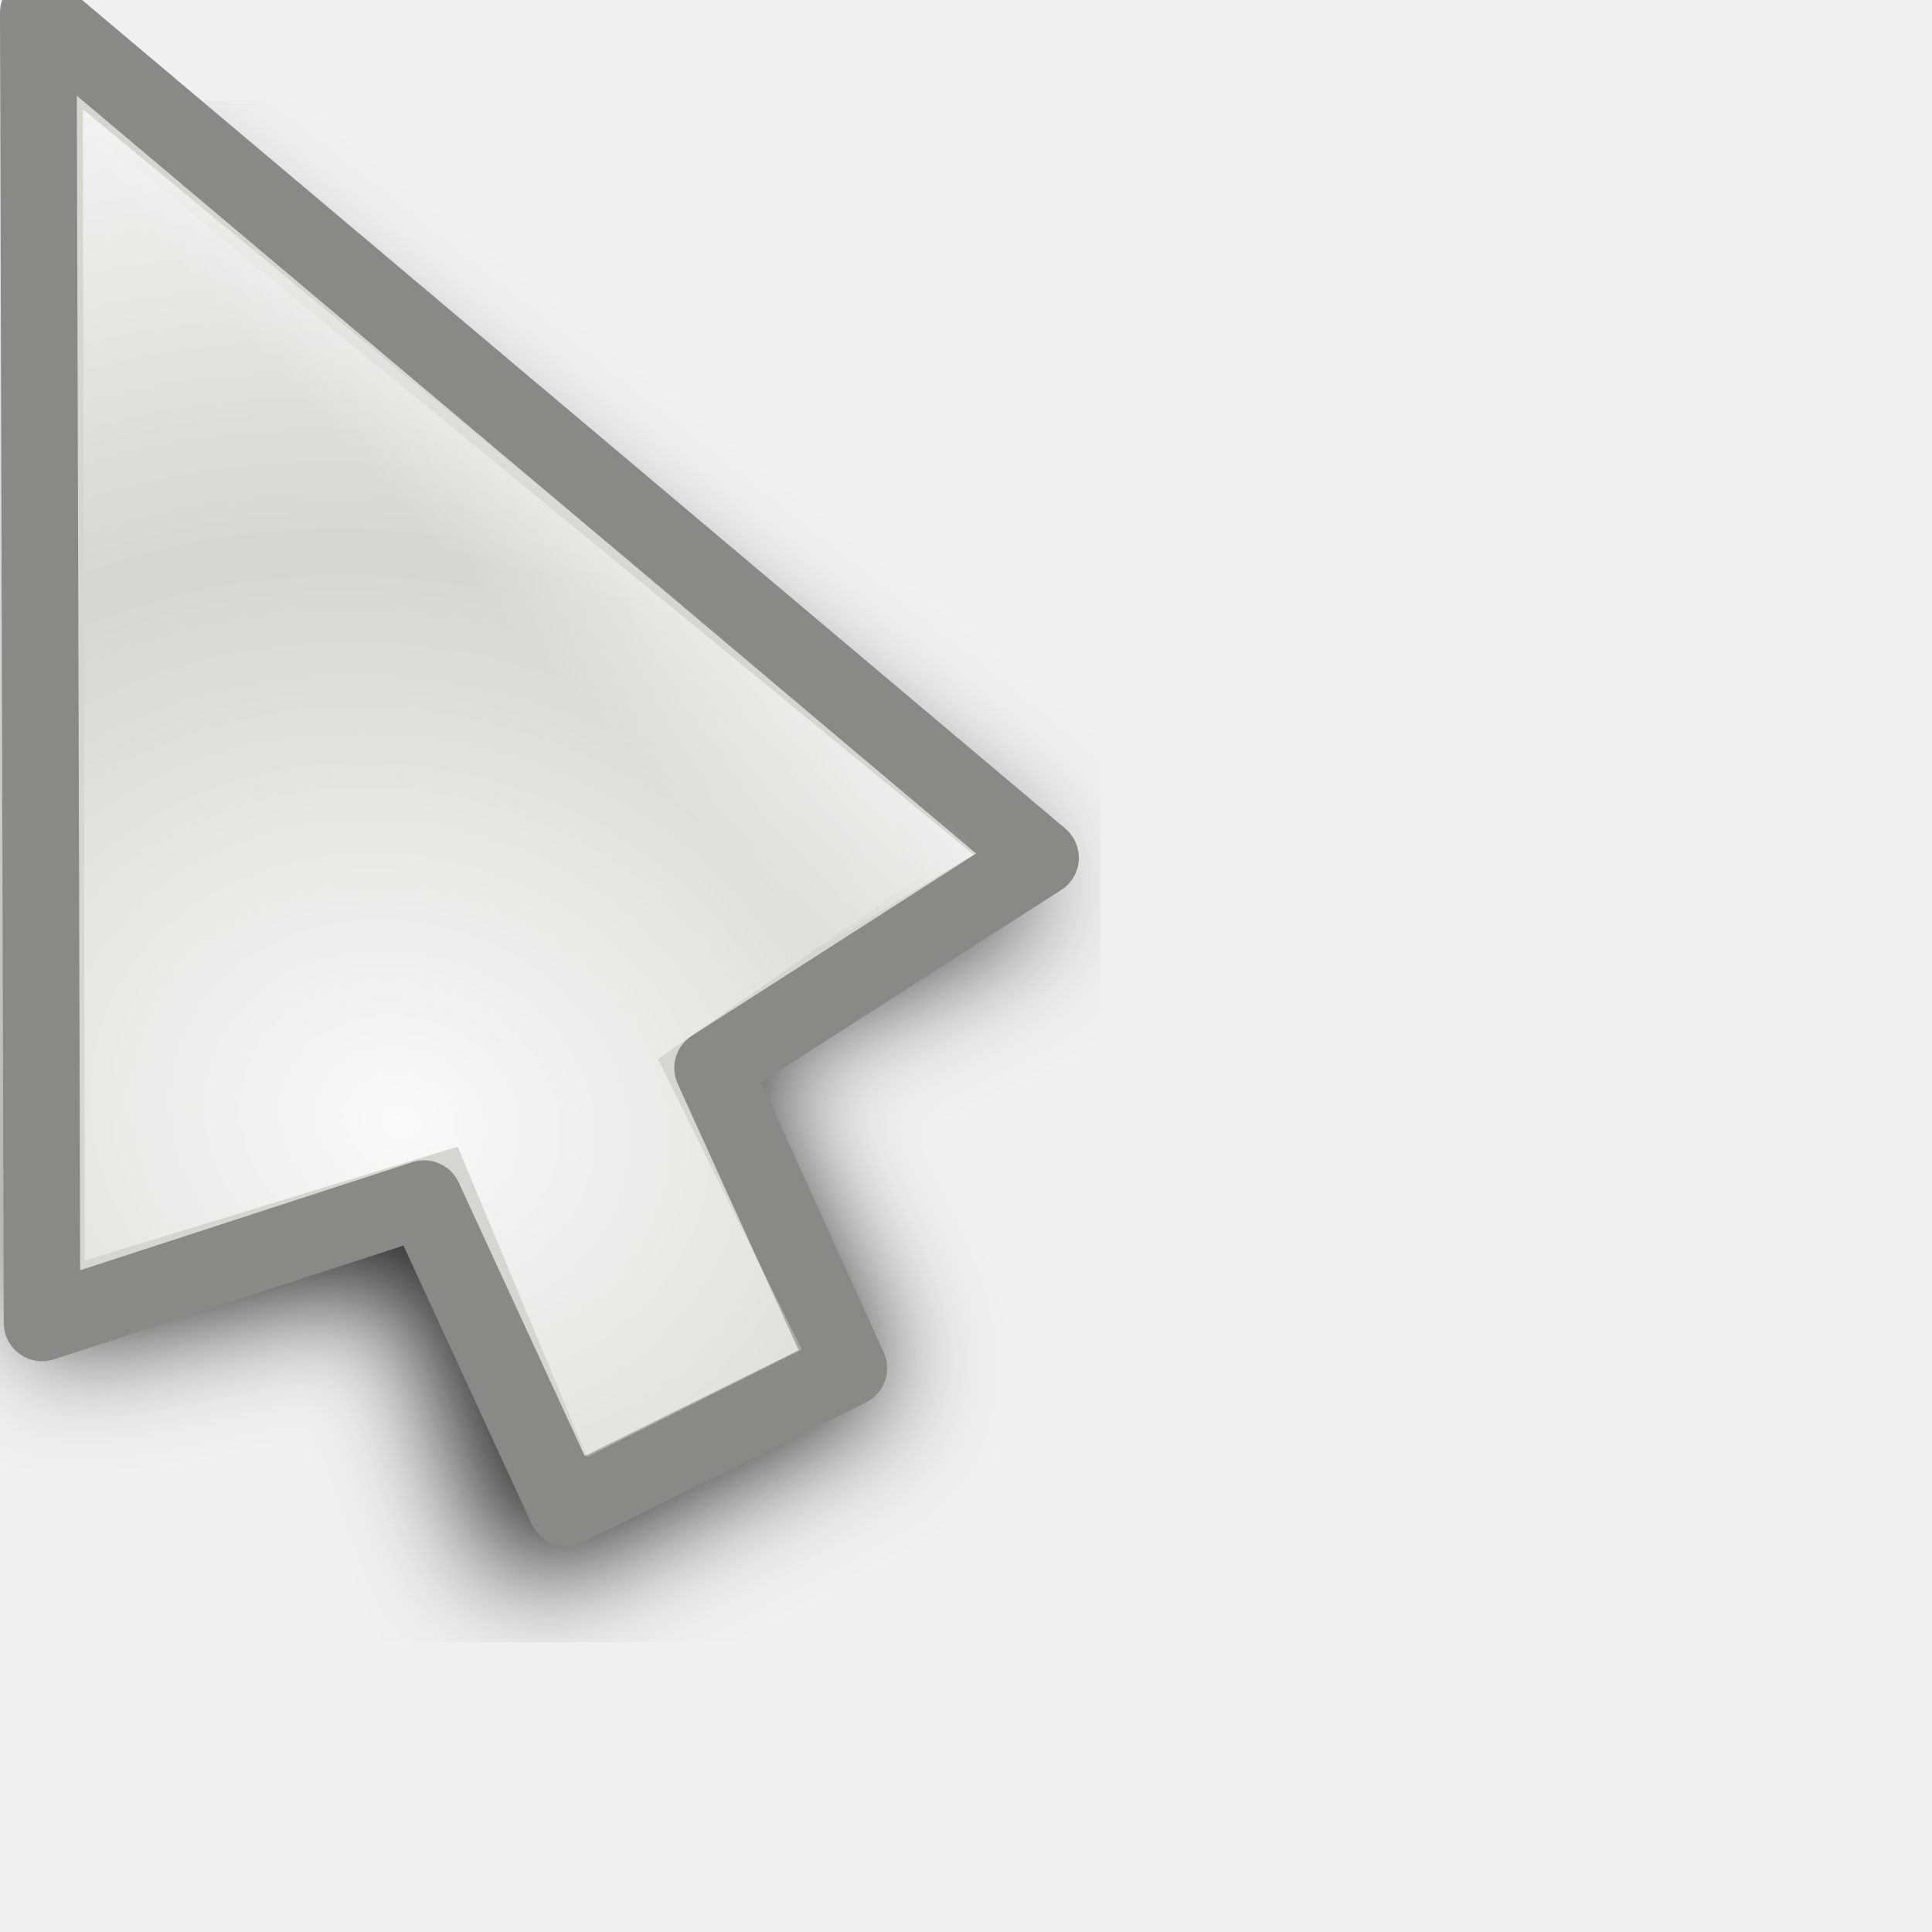
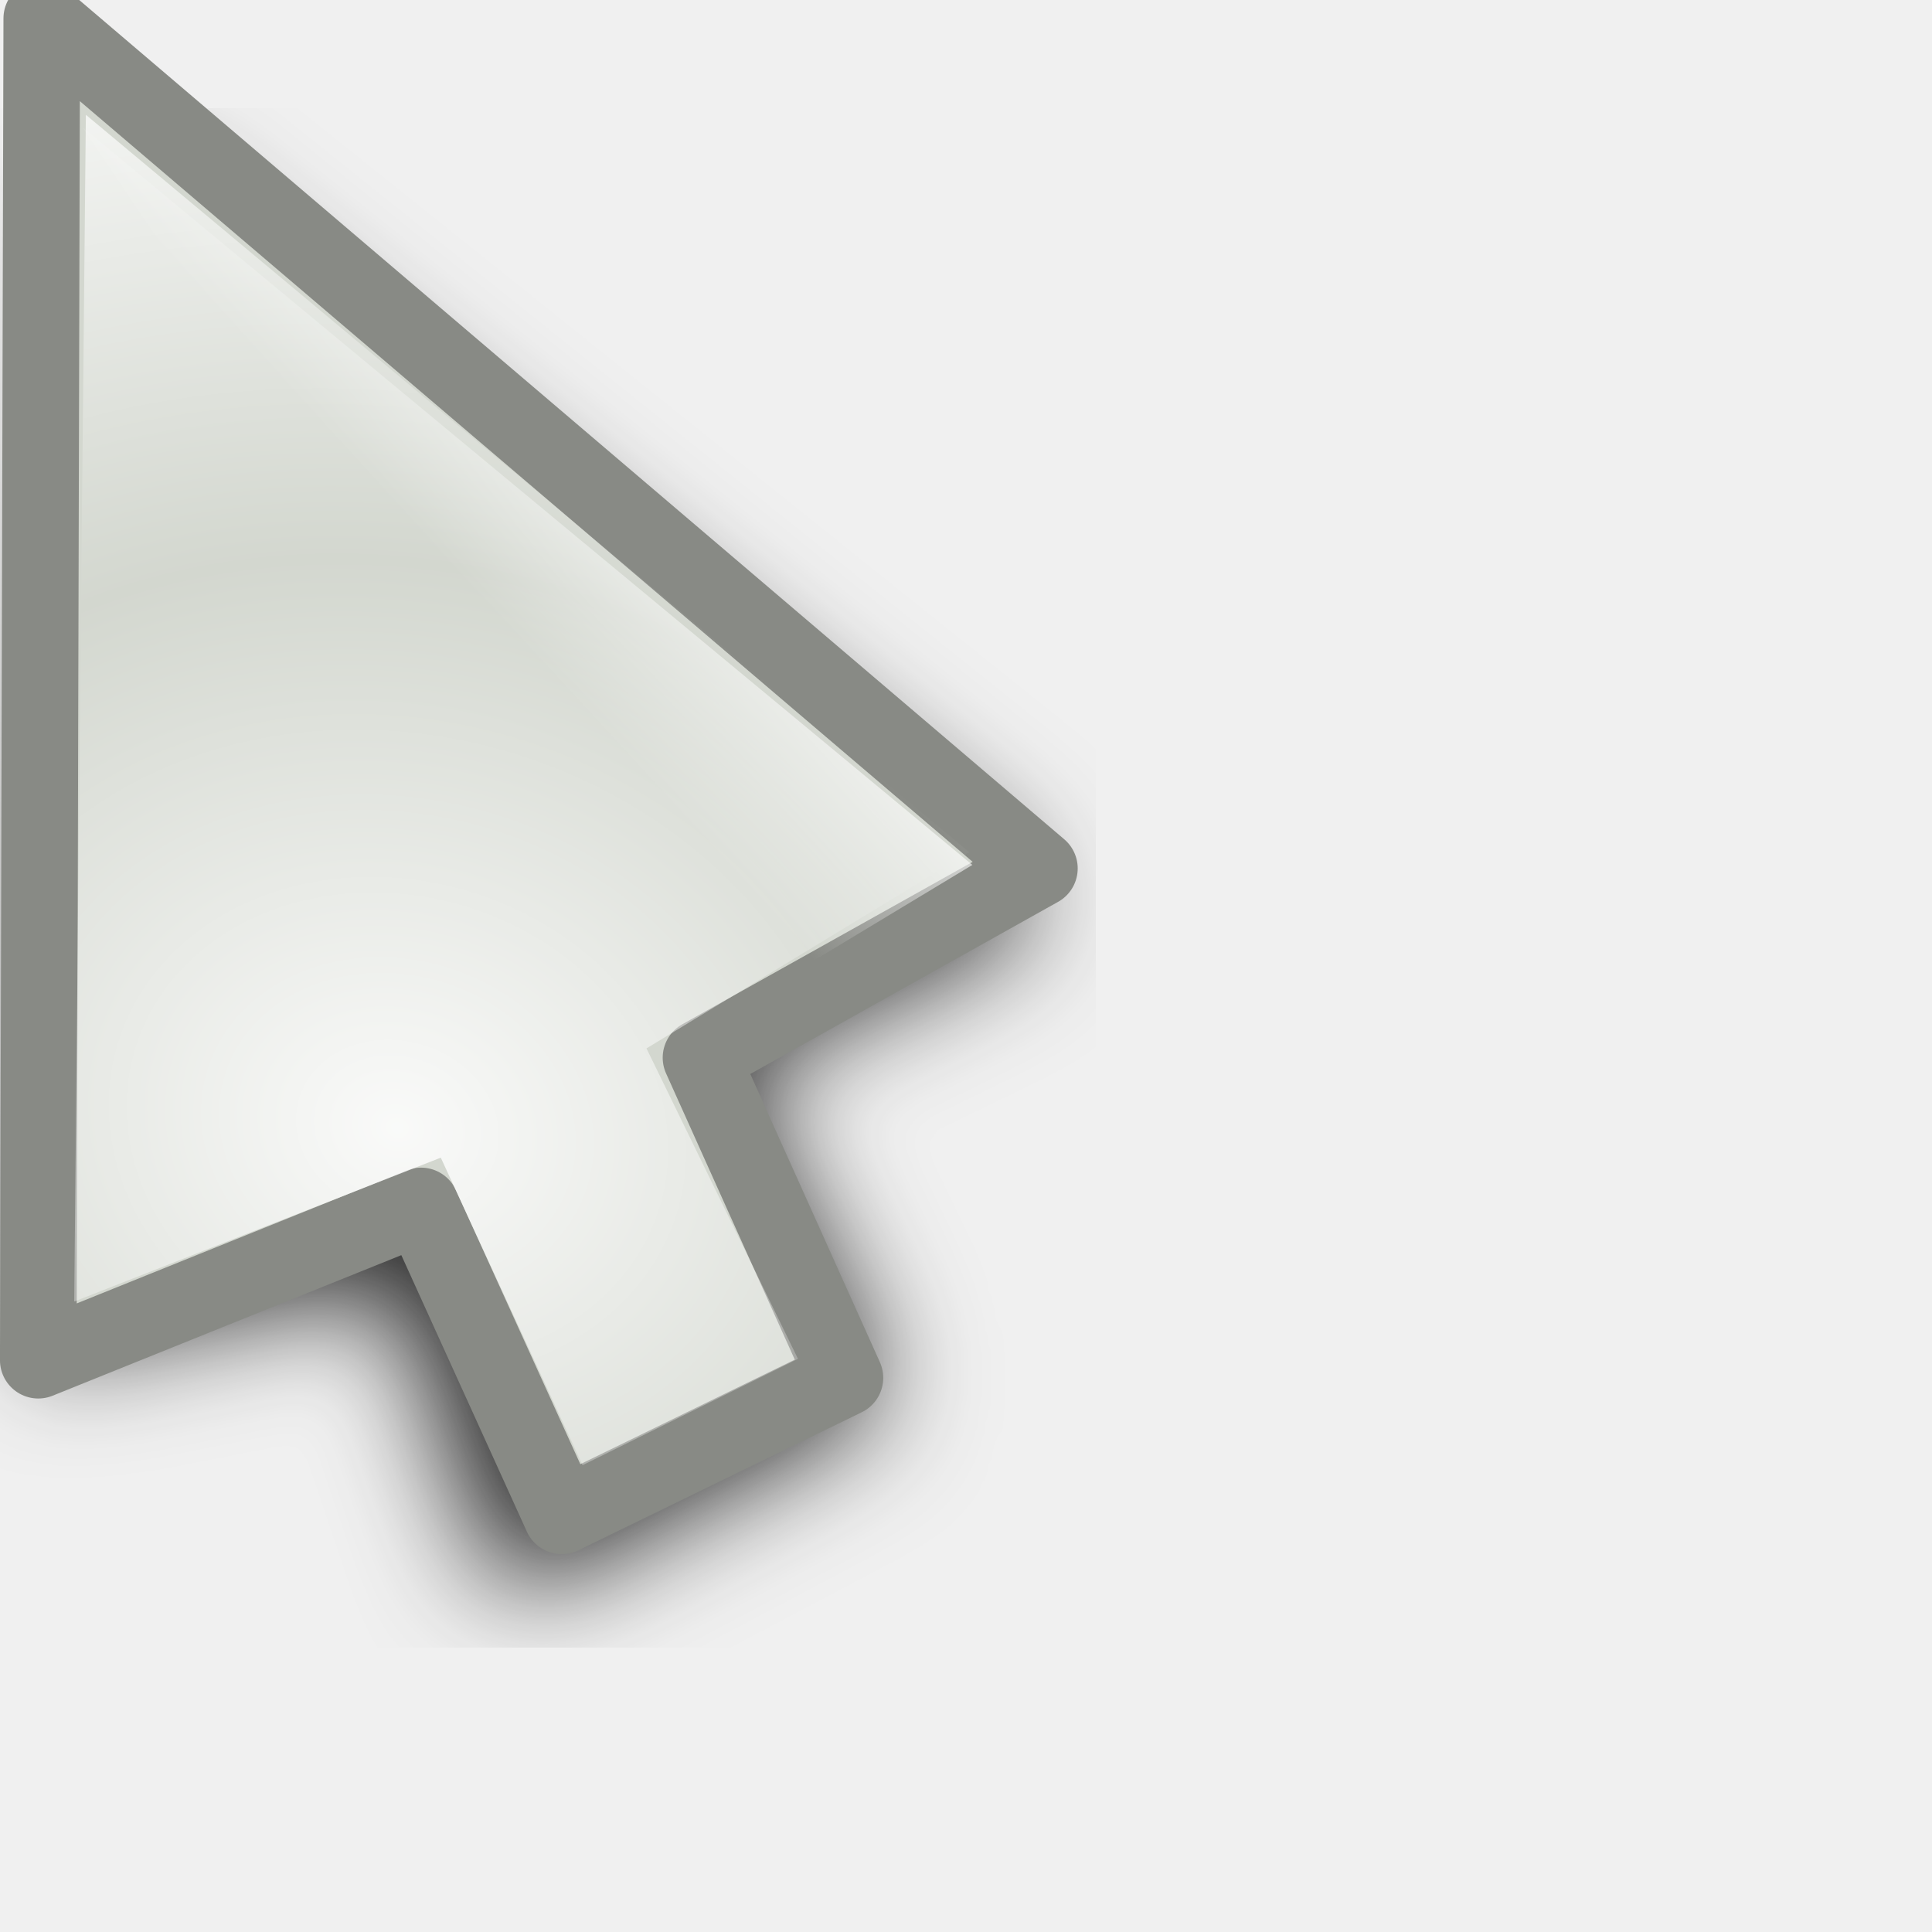
<svg xmlns="http://www.w3.org/2000/svg" xmlns:xlink="http://www.w3.org/1999/xlink" width="24" height="24" id="svg10643" version="1.0">
  <defs id="defs10645">
    <linearGradient id="linearGradient3866">
      <stop id="stop3868" offset="0" style="stop-color:#fff299;stop-opacity:1;" />
      <stop id="stop3870" offset="1" style="stop-color:#dcd8bd;stop-opacity:0;" />
    </linearGradient>
    <linearGradient id="linearGradient11059">
      <stop style="stop-color:#727272;stop-opacity:1;" offset="0" id="stop11061" />
      <stop id="stop11067" offset="0.5" style="stop-color:#a6a6a6;stop-opacity:1;" />
      <stop style="stop-color:#cdcdcd;stop-opacity:1;" offset="0.75" id="stop11069" />
      <stop style="stop-color:#acacac;stop-opacity:1;" offset="1" id="stop11063" />
    </linearGradient>
    <linearGradient id="linearGradient10925">
      <stop style="stop-color:#bf0303;stop-opacity:0;" offset="0" id="stop10927" />
      <stop id="stop10978" offset="0.393" style="stop-color:#bf0303;stop-opacity:0;" />
      <stop id="stop10935" offset="0.465" style="stop-color:#bf0303;stop-opacity:0.498;" />
      <stop style="stop-color:#bf0303;stop-opacity:1;" offset="0.5" id="stop10976" />
      <stop id="stop10933" offset="0.5" style="stop-color:#bf0303;stop-opacity:1;" />
      <stop style="stop-color:#bf0303;stop-opacity:0.498;" offset="0.553" id="stop10937" />
      <stop id="stop10980" offset="0.605" style="stop-color:#bf0303;stop-opacity:0;" />
      <stop style="stop-color:#bf0303;stop-opacity:0;" offset="1" id="stop10929" />
    </linearGradient>
    <linearGradient id="linearGradient10901">
      <stop id="stop10903" offset="0" style="stop-color:#fff299;stop-opacity:0;" />
      <stop style="stop-color:#fff299;stop-opacity:1;" offset="0.5" id="stop10909" />
      <stop id="stop10905" offset="1" style="stop-color:#fff299;stop-opacity:0;" />
    </linearGradient>
    <linearGradient id="linearGradient10854">
      <stop style="stop-color:#000000;stop-opacity:1;" offset="0" id="stop10856" />
      <stop id="stop10862" offset="0.5" style="stop-color:#000000;stop-opacity:0;" />
      <stop style="stop-color:#000000;stop-opacity:1;" offset="1" id="stop10858" />
    </linearGradient>
    <linearGradient id="linearGradient10711">
      <stop style="stop-color:#ffffff;stop-opacity:1;" offset="0" id="stop10713" />
      <stop style="stop-color:#ffffff;stop-opacity:0;" offset="1" id="stop10715" />
    </linearGradient>
    <filter id="filter10783">
      <feGaussianBlur stdDeviation="1.592" id="feGaussianBlur10785" />
    </filter>
    <radialGradient xlink:href="#linearGradient10711" id="radialGradient10806" gradientUnits="userSpaceOnUse" gradientTransform="matrix(1.070126,-1.9911315e-2,1.5890359e-2,0.8540238,-2.991412,1.58208)" spreadMethod="reflect" cx="15.873" cy="23.671" fx="15.873" fy="23.671" r="13.169" />
    <radialGradient xlink:href="#linearGradient10711" id="radialGradient10839" gradientUnits="userSpaceOnUse" gradientTransform="matrix(1.070126,-1.9911315e-2,1.5890359e-2,0.8540238,-2.991412,1.58208)" spreadMethod="reflect" cx="15.873" cy="23.671" fx="15.873" fy="23.671" r="13.169" />
    <linearGradient xlink:href="#linearGradient10854" id="linearGradient10860" x1="4.74" y1="13.437" x2="18.389" y2="13.437" gradientUnits="userSpaceOnUse" gradientTransform="translate(-81.3589,-45.32978)" />
    <radialGradient xlink:href="#linearGradient10711" id="radialGradient10875" gradientUnits="userSpaceOnUse" gradientTransform="matrix(0.8967678,5.9356732e-2,-5.8734681e-2,0.8873664,-5.401249,0.1392525)" spreadMethod="reflect" cx="18.708" cy="24.759" fx="18.708" fy="24.759" r="13.169" />
    <radialGradient xlink:href="#linearGradient10925" id="radialGradient10931" cx="9.996" cy="23.364" fx="7.663" fy="18.296" r="8.719" gradientTransform="matrix(3.057746,1.880281,-0.9054531,1.472464,3.454527,-24.48014)" gradientUnits="userSpaceOnUse" />
    <radialGradient xlink:href="#linearGradient10925" id="radialGradient10961" gradientUnits="userSpaceOnUse" gradientTransform="matrix(3.101201,1.894766,-0.9012261,1.475055,2.936475,-24.67989)" cx="9.996" cy="23.364" fx="7.663" fy="18.296" r="8.719" />
    <radialGradient xlink:href="#linearGradient10711" id="radialGradient10963" gradientUnits="userSpaceOnUse" gradientTransform="matrix(0.8967678,5.9356732e-2,-5.8734681e-2,0.8873664,-5.401249,0.1392525)" spreadMethod="reflect" cx="18.708" cy="24.759" fx="18.708" fy="24.759" r="13.169" />
    <radialGradient xlink:href="#linearGradient10711" id="radialGradient10968" gradientUnits="userSpaceOnUse" gradientTransform="matrix(0.8967678,5.9356732e-2,-5.8734681e-2,0.8873664,-5.401249,0.1392525)" spreadMethod="reflect" cx="18.708" cy="24.759" fx="18.708" fy="24.759" r="13.169" />
    <radialGradient xlink:href="#linearGradient10925" id="radialGradient10971" gradientUnits="userSpaceOnUse" gradientTransform="matrix(2.700222,0.5715519,-0.4374946,2.066885,-4.863285,-26.81835)" cx="9.18" cy="24.942" fx="6.034" fy="17.669" r="8.719" />
    <clipPath clipPathUnits="userSpaceOnUse" id="clipPath10999">
      <path id="path11001" d="M 3.641,1.968 L 3.78,17.491 L 14.887,19.786 L 21.079,17.498 L 3.641,1.968 z " style="fill:#ffffff;fill-opacity:1;fill-rule:evenodd;stroke:none;stroke-width:0.853px;stroke-linecap:butt;stroke-linejoin:miter;stroke-opacity:1" />
    </clipPath>
    <radialGradient xlink:href="#linearGradient10925" id="radialGradient11003" gradientUnits="userSpaceOnUse" gradientTransform="matrix(2.700222,0.5715519,-0.4374946,2.066885,-4.863285,-26.81835)" cx="8.292" cy="23.935" fx="8.249" fy="19.781" r="8.719" />
    <radialGradient xlink:href="#linearGradient10711" id="radialGradient11028" gradientUnits="userSpaceOnUse" gradientTransform="matrix(0.8967678,5.9356732e-2,-5.8734681e-2,0.8873664,-5.401249,0.1392525)" spreadMethod="reflect" cx="18.708" cy="24.759" fx="18.708" fy="24.759" r="13.169" />
    <radialGradient xlink:href="#linearGradient10925" id="radialGradient11030" gradientUnits="userSpaceOnUse" gradientTransform="matrix(2.700222,0.5715519,-0.4374946,2.066885,-4.863285,-26.81835)" cx="8.292" cy="23.935" fx="8.249" fy="19.781" r="8.719" />
    <radialGradient xlink:href="#linearGradient10711" id="radialGradient11032" gradientUnits="userSpaceOnUse" gradientTransform="matrix(0.8967678,5.9356732e-2,-5.8734681e-2,0.8873664,-5.401249,0.1392525)" spreadMethod="reflect" cx="18.708" cy="24.759" fx="18.708" fy="24.759" r="13.169" />
    <radialGradient xlink:href="#linearGradient10925" id="radialGradient11034" gradientUnits="userSpaceOnUse" gradientTransform="matrix(2.700222,0.5715519,-0.4374946,2.066885,-4.863285,-26.81835)" cx="8.292" cy="23.935" fx="8.249" fy="19.781" r="8.719" />
    <radialGradient xlink:href="#linearGradient10711" id="radialGradient3294" gradientUnits="userSpaceOnUse" gradientTransform="matrix(0.7030075,0.6357809,-0.8060735,0.8913044,14.84311,-8.193448)" spreadMethod="reflect" cx="16.993" cy="20.649" fx="16.993" fy="20.649" r="13.169" />
    <linearGradient xlink:href="#linearGradient10711" id="linearGradient3297" gradientUnits="userSpaceOnUse" gradientTransform="matrix(0.9823337,0,0,0.9823337,3.3007394e-2,0.6182451)" spreadMethod="pad" x1="19.879" y1="12.062" x2="16.034" y2="15.553" />
    <linearGradient xlink:href="#linearGradient10711" id="linearGradient3353" gradientUnits="userSpaceOnUse" gradientTransform="matrix(0.9823337,0,0,0.9823337,3.3007394e-2,0.6182451)" spreadMethod="pad" x1="19.879" y1="12.062" x2="16.034" y2="15.553" />
    <radialGradient xlink:href="#linearGradient10711" id="radialGradient3355" gradientUnits="userSpaceOnUse" gradientTransform="matrix(0.7030075,0.6357809,-0.8060735,0.8913044,14.84311,-8.193448)" spreadMethod="reflect" cx="16.993" cy="20.649" fx="16.993" fy="20.649" r="13.169" />
    <linearGradient xlink:href="#linearGradient10711" id="linearGradient3362" gradientUnits="userSpaceOnUse" gradientTransform="matrix(0.9823337,0,0,0.9823337,3.3007394e-2,0.6182451)" spreadMethod="pad" x1="19.879" y1="12.062" x2="16.034" y2="15.553" />
    <radialGradient xlink:href="#linearGradient10711" id="radialGradient3364" gradientUnits="userSpaceOnUse" gradientTransform="matrix(0.8341244,0.2489558,-0.2435026,0.8158514,0.7851109,-1.3823952e-2)" spreadMethod="reflect" cx="17.548" cy="21.708" fx="17.548" fy="21.708" r="13.169" />
    <radialGradient xlink:href="#linearGradient10711" id="radialGradient3367" gradientUnits="userSpaceOnUse" gradientTransform="matrix(0.8151394,0.2358626,-0.2306962,0.7972824,0.7011221,-1.058246)" spreadMethod="reflect" cx="17.548" cy="21.708" fx="17.548" fy="21.708" r="13.169" />
    <linearGradient xlink:href="#linearGradient10711" id="linearGradient3370" gradientUnits="userSpaceOnUse" gradientTransform="matrix(0.9575785,-8.0311782e-3,8.0311782e-3,0.9575785,-2.68605e-2,-0.4359562)" spreadMethod="pad" x1="19.879" y1="12.062" x2="16.034" y2="15.553" />
    <filter x="-0.108" width="1.217" y="-0.073" height="1.146" id="filter3306">
      <feGaussianBlur stdDeviation="0.981" id="feGaussianBlur3308" />
    </filter>
    <linearGradient y2="19.627" x2="10.712" y1="18.637" x1="9.719" gradientTransform="matrix(3.547255,-3.9938944e-2,3.9938944e-2,3.547255,-27.39734,-48.79049)" gradientUnits="userSpaceOnUse" id="linearGradient3488" xlink:href="#linearGradient10711" />
    <radialGradient r="1.156" fy="20.479" fx="11.413" cy="20.479" cx="11.413" spreadMethod="pad" gradientTransform="matrix(1.7083,-1.8519489e-2,1.7984263e-2,1.658933,-8.47978,-13.18966)" gradientUnits="userSpaceOnUse" id="radialGradient3486" xlink:href="#linearGradient3330" />
    <linearGradient y2="19.627" x2="10.712" y1="18.637" x1="9.719" gradientTransform="matrix(3.54748,0,0,3.54748,-26.9279,-62.35639)" gradientUnits="userSpaceOnUse" id="linearGradient3475" xlink:href="#linearGradient10711" />
    <radialGradient r="1.156" fy="20.479" fx="11.413" cy="20.479" cx="11.413" spreadMethod="pad" gradientTransform="matrix(1.7083,-1.8519489e-2,1.7984263e-2,1.658933,-8.47978,-13.18966)" gradientUnits="userSpaceOnUse" id="radialGradient3473" xlink:href="#linearGradient3330" />
    <radialGradient spreadMethod="reflect" gradientUnits="userSpaceOnUse" gradientTransform="matrix(0.7809876,1.4497066e-2,-5.5455043e-3,0.2987498,-0.2924169,2.095725)" r="11.766" fy="10.911" fx="1.142" cy="10.911" cx="1.142" id="radialGradient3317" xlink:href="#linearGradient3206" />
    <linearGradient y2="26.642" x2="16.837" y1="6.894" x1="5.687" gradientTransform="translate(0,-7.209417)" gradientUnits="userSpaceOnUse" id="linearGradient3265" xlink:href="#linearGradient3267" />
    <linearGradient y2="17.133" x2="16.837" y1="-2.614" x1="5.687" gradientTransform="translate(0,2.298783)" gradientUnits="userSpaceOnUse" id="linearGradient3261" xlink:href="#linearGradient3267" />
    <linearGradient gradientTransform="translate(0,-4.836131)" y2="24.268" x2="16.837" y1="4.521" x1="5.687" gradientUnits="userSpaceOnUse" id="linearGradient3257" xlink:href="#linearGradient3267" />
    <linearGradient gradientTransform="translate(0,-2.462844)" y2="21.895" x2="16.837" y1="2.148" x1="5.687" gradientUnits="userSpaceOnUse" id="linearGradient3249" xlink:href="#linearGradient3267" />
    <linearGradient gradientUnits="userSpaceOnUse" y2="19.432" x2="16.837" y1="-0.315" x1="5.687" id="linearGradient3239" xlink:href="#linearGradient3267" />
    <linearGradient y2="19.627" x2="10.712" y1="18.384" x1="9.869" gradientTransform="matrix(3.633444,0,0,3.633444,-27.5807,-51.67777)" gradientUnits="userSpaceOnUse" id="linearGradient3220" xlink:href="#linearGradient10711" />
    <radialGradient r="1.156" fy="20.479" fx="11.413" cy="20.479" cx="11.413" spreadMethod="pad" gradientTransform="matrix(1.7083,-1.8519489e-2,1.7984263e-2,1.658933,-8.47978,-13.18966)" gradientUnits="userSpaceOnUse" id="radialGradient3218" xlink:href="#linearGradient10711" />
    <linearGradient id="linearGradient2657">
      <stop id="stop2659" offset="0" style="stop-color:#ffffff;stop-opacity:1;" />
      <stop id="stop2661" offset="1" style="stop-color:#ffffff;stop-opacity:0;" />
    </linearGradient>
    <linearGradient id="linearGradient3206">
      <stop style="stop-color:#b1d28f;stop-opacity:1;" offset="0" id="stop3208" />
      <stop style="stop-color:#b1d28f;stop-opacity:1;" offset="1" id="stop3210" />
    </linearGradient>
    <linearGradient id="linearGradient3241">
      <stop id="stop3243" offset="0" style="stop-color:#000000;stop-opacity:1;" />
      <stop id="stop3245" offset="1" style="stop-color:#debc85;stop-opacity:0" />
    </linearGradient>
    <linearGradient id="linearGradient3267">
      <stop style="stop-color:#debc85;stop-opacity:1;" offset="0" id="stop3269" />
      <stop style="stop-color:#debc85;stop-opacity:0;" offset="1" id="stop3271" />
    </linearGradient>
    <linearGradient id="linearGradient3273">
      <stop style="stop-color:#000000;stop-opacity:1;" offset="0" id="stop3275" />
      <stop style="stop-color:#debc85;stop-opacity:0" offset="1" id="stop3277" />
    </linearGradient>
    <linearGradient id="linearGradient3279">
      <stop style="stop-color:#000000;stop-opacity:1;" offset="0" id="stop3281" />
      <stop style="stop-color:#debc85;stop-opacity:0" offset="1" id="stop3283" />
    </linearGradient>
    <linearGradient id="linearGradient3285">
      <stop style="stop-color:#000000;stop-opacity:1;" offset="0" id="stop3287" />
      <stop style="stop-color:#debc85;stop-opacity:0" offset="1" id="stop3289" />
    </linearGradient>
    <linearGradient id="linearGradient3330">
      <stop style="stop-color:#ffffff;stop-opacity:0;" offset="0" id="stop3332" />
      <stop style="stop-color:#666666;stop-opacity:1;" offset="1" id="stop3334" />
    </linearGradient>
    <radialGradient xlink:href="#linearGradient10711" id="radialGradient2882" gradientUnits="userSpaceOnUse" gradientTransform="matrix(0.8141502,0.2392549,-0.2022212,0.6881282,-3.676057,1.522975)" spreadMethod="reflect" cx="17.786" cy="20.383" fx="17.786" fy="20.383" r="13.169" />
    <linearGradient xlink:href="#linearGradient10711" id="linearGradient2885" gradientUnits="userSpaceOnUse" gradientTransform="matrix(0.9575785,-8.0311782e-3,8.0311782e-3,0.9575785,-3.841221,-1.93157e-2)" spreadMethod="pad" x1="19.879" y1="12.062" x2="16.034" y2="15.553" />
    <linearGradient xlink:href="#linearGradient3866" id="linearGradient3864" x1="36.2" y1="25.262" x2="47.773" y2="25.262" gradientUnits="userSpaceOnUse" gradientTransform="translate(0.78125,-16.72344)" />
    <linearGradient xlink:href="#linearGradient10711" id="linearGradient3874" gradientUnits="userSpaceOnUse" gradientTransform="translate(0.78125,2.276563)" x1="36.2" y1="25.262" x2="47.773" y2="25.262" />
    <linearGradient xlink:href="#linearGradient10711" id="linearGradient3933" gradientUnits="userSpaceOnUse" gradientTransform="matrix(0.9575785,-8.0311782e-3,8.0311782e-3,0.9575785,-3.841221,-1.93157e-2)" spreadMethod="pad" x1="19.879" y1="12.062" x2="16.034" y2="15.553" />
    <radialGradient xlink:href="#linearGradient10711" id="radialGradient3935" gradientUnits="userSpaceOnUse" gradientTransform="matrix(0.8141502,0.2392549,-0.2022212,0.6881282,-3.676057,1.522975)" spreadMethod="reflect" cx="17.786" cy="20.383" fx="17.786" fy="20.383" r="13.169" />
    <radialGradient xlink:href="#linearGradient3330" id="radialGradient3998" gradientUnits="userSpaceOnUse" gradientTransform="matrix(1.7083,-1.8519489e-2,1.7984263e-2,1.658933,-8.47978,-13.18966)" spreadMethod="pad" cx="11.413" cy="20.479" fx="11.413" fy="20.479" r="1.156" />
    <linearGradient xlink:href="#linearGradient10711" id="linearGradient4000" gradientUnits="userSpaceOnUse" gradientTransform="matrix(2.884964,0.6843972,-0.6843972,2.884964,11.11711,-27.3606)" x1="9.719" y1="18.637" x2="10.712" y2="19.627" />
    <radialGradient xlink:href="#linearGradient10711" id="radialGradient4021" gradientUnits="userSpaceOnUse" gradientTransform="matrix(0.9318803,-0.2210697,0.2308678,0.9731826,-3.925224,2.72417)" spreadMethod="pad" cx="11.074" cy="20.428" fx="11.074" fy="20.428" r="1.156" />
    <linearGradient xlink:href="#linearGradient10711" id="linearGradient4023" gradientUnits="userSpaceOnUse" gradientTransform="matrix(0.8514941,0.5243642,-0.5243642,0.8514941,24.15414,2.824702)" x1="21.461" y1="23.35" x2="22.969" y2="28.038" />
    <radialGradient xlink:href="#linearGradient10711" id="radialGradient4025" gradientUnits="userSpaceOnUse" gradientTransform="matrix(0.9318803,-0.2210697,0.2308678,0.9731826,-3.925224,2.72417)" spreadMethod="pad" cx="11.074" cy="20.428" fx="11.074" fy="20.428" r="1.156" />
    <linearGradient xlink:href="#linearGradient10711" id="linearGradient4027" gradientUnits="userSpaceOnUse" gradientTransform="matrix(0.8514941,0.5243642,-0.5243642,0.8514941,24.15414,2.824702)" x1="21.461" y1="23.35" x2="22.969" y2="28.038" />
    <linearGradient xlink:href="#linearGradient10711" id="linearGradient4030" gradientUnits="userSpaceOnUse" gradientTransform="matrix(0.8514941,0.5243642,-0.5243642,0.8514941,18.00755,-15.65761)" x1="21.461" y1="23.35" x2="22.969" y2="28.038" />
    <radialGradient xlink:href="#linearGradient10711" id="radialGradient4043" gradientUnits="userSpaceOnUse" gradientTransform="matrix(0.9318803,-0.2210697,0.2308678,0.9731826,-3.925224,2.72417)" spreadMethod="pad" cx="11.074" cy="20.428" fx="11.074" fy="20.428" r="1.156" />
    <linearGradient xlink:href="#linearGradient10711" id="linearGradient4045" gradientUnits="userSpaceOnUse" gradientTransform="matrix(0.8514941,0.5243642,-0.5243642,0.8514941,18.00755,-15.65761)" x1="21.461" y1="23.35" x2="22.969" y2="28.038" />
    <radialGradient xlink:href="#linearGradient10711" id="radialGradient4057" gradientUnits="userSpaceOnUse" gradientTransform="matrix(0.9318803,-0.2210697,0.2308678,0.9731826,-3.925224,2.72417)" spreadMethod="pad" cx="11.074" cy="20.428" fx="11.074" fy="20.428" r="1.156" />
    <linearGradient xlink:href="#linearGradient10711" id="linearGradient4059" gradientUnits="userSpaceOnUse" gradientTransform="matrix(0.8514941,0.5243642,-0.5243642,0.8514941,18.00755,-15.65761)" x1="21.461" y1="23.35" x2="22.969" y2="28.038" />
  </defs>
  <g id="layer1">
    <path style="opacity:0.735;fill:#000000;fill-opacity:1;fill-rule:evenodd;stroke:none;stroke-width:2.323;stroke-linecap:butt;stroke-linejoin:miter;stroke-miterlimit:4;stroke-dasharray:none;stroke-opacity:1;filter:url(#filter10783)" d="M -1.972,0.304 L -1.981,4.018 L 4.384,23.822 L 4.571,24.509 L 5.259,24.634 L 14.439,25.691 L 21.364,33.786 L 22.114,34.848 L 23.083,33.973 L 30.694,27.707 L 31.886,26.323 L 30.582,25.519 C 30.582,25.519 25.4,22.284 23.093,18.545 C 20.787,14.805 21.356,10.561 21.356,10.561 L 21.356,9.686 L 20.513,9.436 L 0.028,0.866 L -1.972,0.304 z M 1.403,3.679 L 19.013,11.436 L 21.352,18.942 L 21.352,19.442 L 21.665,19.786 L 28.542,26.198 L 22.52,31.022 L 16.207,23.472 L 15.926,23.097 L 15.457,23.003 L 7.201,21.12 L 1.403,3.679 z " id="path10655" transform="matrix(0.7142583,0.1773036,-0.191385,0.6617062,-37.0954,4.232713)" />
    <g id="g10815" transform="matrix(0.8184313,0.219298,-0.219298,0.8184313,-39.57256,1.036685)">
      <path id="path10653" d="M 1.186,0.155 L 7.43,18.94 L 17.427,21.537 L 22.226,28.463 L 29.142,22.084 L 22.662,16.891 L 21.605,8.316 L 1.186,0.155 z " style="fill:#ffdd00;fill-rule:evenodd;stroke:#e3ad00;stroke-width:1.089;stroke-linecap:butt;stroke-linejoin:miter;stroke-miterlimit:4;stroke-dasharray:none;stroke-opacity:1" />
      <path style="fill:url(#radialGradient10839);fill-opacity:1;fill-rule:evenodd;stroke:none;stroke-width:0.853px;stroke-linecap:butt;stroke-linejoin:miter;stroke-opacity:1" d="M 2.298,1.493 L 7.809,18.561 L 17.553,21.158 L 22.353,27.816 L 28.464,22.131 L 22.205,17.065 L 21.226,8.584 L 2.298,1.493 z " id="path10677" />
    </g>
    <g id="g10798" transform="translate(66.75951,0.6314693)">
      <path style="opacity:0.735;fill:#000000;fill-opacity:1;fill-rule:evenodd;stroke:none;stroke-width:2.323;stroke-linecap:butt;stroke-linejoin:miter;stroke-miterlimit:4;stroke-dasharray:none;stroke-opacity:1;filter:url(#filter10783)" d="M -0.147,3.206 L -0.156,6.921 L 4.384,23.822 L 4.571,24.509 L 5.259,24.634 L 17.201,26.625 L 22.781,34.076 L 23.531,35.139 L 24.5,34.264 L 30.549,28.416 L 31.741,27.031 L 30.437,26.228 L 23.093,18.545 L 21.981,10.393 L 21.981,9.518 L 21.138,9.268 L 1.853,3.769 L -0.147,3.206 z M 3.228,6.581 L 19.638,11.268 L 21.352,18.942 L 21.352,19.442 L 21.665,19.786 L 28.397,26.906 L 23.938,31.312 L 18.969,24.406 L 18.688,24.031 L 18.219,23.938 L 7.201,21.12 L 3.228,6.581 z " id="path10800" transform="matrix(0.8837817,0,0,0.8837817,1.948117,0.3137639)" />
      <path style="fill:#ffdd00;fill-rule:evenodd;stroke:#e3ad00;stroke-width:0.853px;stroke-linecap:butt;stroke-linejoin:miter;stroke-opacity:1" d="M 1.667,0.798 L 7.43,18.94 L 17.427,21.537 L 22.226,28.463 L 29.142,22.084 L 22.662,16.891 L 21.605,8.316 L 1.667,0.798 z " id="path10802" />
      <path id="path10804" d="M 2.298,1.493 L 7.809,18.561 L 17.553,21.158 L 22.353,27.816 L 28.464,22.131 L 22.205,17.065 L 21.226,8.584 L 2.298,1.493 z " style="fill:url(#radialGradient10806);fill-opacity:1;fill-rule:evenodd;stroke:none;stroke-width:0.853px;stroke-linecap:butt;stroke-linejoin:miter;stroke-opacity:1" />
    </g>
    <g id="g10947" transform="translate(0,56)">
      <path style="opacity:0.735;fill:#000000;fill-opacity:1;fill-rule:evenodd;stroke:none;stroke-width:2.323;stroke-linecap:butt;stroke-linejoin:miter;stroke-miterlimit:4;stroke-dasharray:none;stroke-opacity:1;filter:url(#filter10783)" d="M 0.429,2.209 L 0.42,5.924 L 10.404,31.818 L 10.591,32.505 L 11.279,32.63 L 18.117,26.643 L 22.11,34.087 L 22.86,35.15 L 23.829,34.275 L 30.234,28.5 L 31.426,27.116 L 30.122,26.312 L 23.093,18.545 L 21.195,10.604 L 21.195,9.729 L 20.351,9.479 L 2.429,2.772 L 0.429,2.209 z M 3.804,5.584 L 18.851,11.479 L 21.352,18.942 L 21.352,19.442 L 21.665,19.786 L 28.082,26.991 L 23.266,31.324 L 19.885,24.424 L 19.604,24.049 L 19.135,23.956 L 19.749,26.654 L 3.804,5.584 z " id="path10949" transform="matrix(0.6943523,0.2618997,-0.2618997,0.6943523,3.715533,0.938303)" />
      <path style="fill:#ffdd00;fill-rule:evenodd;stroke:#e3ad00;stroke-width:0.716px;stroke-linecap:butt;stroke-linejoin:miter;stroke-opacity:1" d="M 3.351,1.235 L 3.531,25.192 L 9.966,22.073 L 11.937,28.811 L 19.261,25.848 L 15.456,19.974 L 21.697,17.423 L 3.351,1.235 z " id="path10951" />
      <path style="fill:url(#radialGradient10961);fill-opacity:1;fill-rule:evenodd;stroke:none;stroke-width:0.853px;stroke-linecap:butt;stroke-linejoin:miter;stroke-opacity:1" d="M 3.641,1.968 L 3.906,24.626 L 10.178,21.56 L 12.102,28.339 L 18.745,25.716 L 14.887,19.786 L 21.079,17.498 L 3.641,1.968 z " id="path10953" />
      <path id="path10955" d="M 3.641,1.968 L 3.906,24.626 L 10.178,21.56 L 12.102,28.339 L 18.745,25.716 L 14.887,19.786 L 21.079,17.498 L 3.641,1.968 z " style="fill:url(#radialGradient10963);fill-opacity:1;fill-rule:evenodd;stroke:none;stroke-width:0.853px;stroke-linecap:butt;stroke-linejoin:miter;stroke-opacity:1" />
      <path style="opacity:0.745;fill:#bf0303;fill-rule:evenodd;stroke:none;stroke-width:0.1;stroke-linecap:butt;stroke-linejoin:miter;stroke-miterlimit:4;stroke-dasharray:none;stroke-opacity:1" d="M 16.887,26.385 L 18.806,25.707 C 12.922,16.378 6.195,8.488 3.764,8.285 L 3.762,8.888 C 7.069,10.066 12.574,17.992 16.887,26.385 z " id="path10957" />
      <path id="path10959" d="M 17.139,18.928 L 19.437,17.982 C 13.546,14.214 9.632,12.569 3.826,12.495 L 3.825,12.876 C 10.021,13.565 13.158,14.908 17.139,18.928 z " style="opacity:0.745;fill:#bf0303;fill-rule:evenodd;stroke:none;stroke-width:0.1;stroke-linecap:butt;stroke-linejoin:miter;stroke-miterlimit:4;stroke-dasharray:none;stroke-opacity:1" />
    </g>
    <g id="g11016" transform="translate(44,48)">
      <path style="opacity:0.735;fill:#000000;fill-opacity:1;fill-rule:evenodd;stroke:none;stroke-width:2.323;stroke-linecap:butt;stroke-linejoin:miter;stroke-miterlimit:4;stroke-dasharray:none;stroke-opacity:1;filter:url(#filter10783)" d="M 0.429,2.209 L 0.42,5.924 L 10.404,31.818 L 10.591,32.505 L 11.279,32.63 L 18.117,26.643 L 22.11,34.087 L 22.86,35.15 L 23.829,34.275 L 30.234,28.5 L 31.426,27.116 L 30.122,26.312 L 23.093,18.545 L 21.195,10.604 L 21.195,9.729 L 20.351,9.479 L 2.429,2.772 L 0.429,2.209 z M 3.804,5.584 L 18.851,11.479 L 21.352,18.942 L 21.352,19.442 L 21.665,19.786 L 28.082,26.991 L 23.266,31.324 L 19.885,24.424 L 19.604,24.049 L 19.135,23.956 L 19.749,26.654 L 3.804,5.584 z " id="path11018" transform="matrix(0.6943523,0.2618997,-0.2618997,0.6943523,3.715533,0.938303)" />
      <path style="fill:#ffdd00;fill-rule:evenodd;stroke:#e3ad00;stroke-width:0.716px;stroke-linecap:butt;stroke-linejoin:miter;stroke-opacity:1" d="M 3.351,1.235 L 3.531,25.192 L 9.966,22.073 L 11.937,28.811 L 19.261,25.848 L 15.456,19.974 L 21.697,17.423 L 3.351,1.235 z " id="path11020" />
      <path id="path11022" d="M 3.641,1.968 L 3.906,24.626 L 10.178,21.56 L 12.102,28.339 L 18.745,25.716 L 14.887,19.786 L 21.079,17.498 L 3.641,1.968 z " style="fill:url(#radialGradient11028);fill-opacity:1;fill-rule:evenodd;stroke:none;stroke-width:0.853px;stroke-linecap:butt;stroke-linejoin:miter;stroke-opacity:1" />
      <path style="fill:url(#radialGradient11030);fill-opacity:1;fill-rule:evenodd;stroke:none;stroke-width:0.853px;stroke-linecap:butt;stroke-linejoin:miter;stroke-opacity:1" d="M 3.641,1.968 L 3.906,24.626 L 10.178,21.56 L 12.102,28.339 L 18.745,25.716 L 14.887,19.786 L 21.079,17.498 L 3.641,1.968 z " id="path11024" clip-path="url(#clipPath10999)" />
      <path style="opacity:0.745;fill:#bf0303;fill-rule:evenodd;stroke:none;stroke-width:0.1;stroke-linecap:butt;stroke-linejoin:miter;stroke-miterlimit:4;stroke-dasharray:none;stroke-opacity:1" d="M 16.887,26.385 L 18.806,25.707 C 12.922,16.378 6.195,8.488 3.764,8.285 L 3.762,8.888 C 7.069,10.066 12.574,17.992 16.887,26.385 z " id="path11026" />
    </g>
    <path style="fill:none;fill-rule:evenodd;stroke:url(#linearGradient10860);stroke-width:0.616;stroke-linecap:butt;stroke-linejoin:miter;stroke-miterlimit:4;stroke-dasharray:none;stroke-opacity:1" d="M -76.311,-40.516 L -75.817,-23.27 L -63.277,-28.716 L -76.311,-40.516 z " id="path10852" />
    <rect style="opacity:0.276;fill:#00cc88;fill-rule:nonzero;stroke:#2c72c7;stroke-width:1.016;stroke-linecap:round;stroke-linejoin:miter;stroke-miterlimit:4;stroke-dasharray:none" id="rect5212" width="19.051" height="3.492" x="-38.837" y="55.065" rx="0" ry="1.246" transform="matrix(0.9999947,3.2532016e-3,-3.2532016e-3,0.9999947,0,0)" />
-     <g id="g3917" transform="matrix(0.7363075,-2.7370915e-3,2.7370915e-3,0.7363075,-4.7092324e-3,-0.6432734)">
-       <path style="fill:#000000;fill-opacity:1;fill-rule:evenodd;stroke:#000000;stroke-width:1.292;stroke-linecap:butt;stroke-linejoin:round;stroke-miterlimit:4;stroke-dasharray:none;stroke-opacity:1;filter:url(#filter3306);opacity:0.855" d="M 5.868,3.745 L 4.591,22.448 L 10.893,21.185 L 12.676,26.465 L 17.934,23.661 L 15.23,18.055 L 20.484,15.474 L 5.868,3.745 z " id="path3220" transform="matrix(1.000212,0,0,0.9942659,-3.817102,0.5712061)" />
-       <path id="path10846" d="M 0.648,1.098 L 0.63,23.195 L 7.081,21.122 L 9.464,26.346 L 14.238,24.01 L 11.958,18.936 L 17.504,15.41 L 0.648,1.098 z " style="fill:#d3d7cf;fill-rule:evenodd;stroke:#888a85;stroke-width:1.292;stroke-linecap:butt;stroke-linejoin:round;stroke-miterlimit:4;stroke-dasharray:none;stroke-opacity:1" />
-       <path style="opacity:0.873;fill:url(#radialGradient2882);fill-opacity:1;fill-rule:evenodd;stroke:none;stroke-width:0.853px;stroke-linecap:butt;stroke-linejoin:miter;stroke-opacity:1" d="M 1.395,2.723 L 1.355,22.145 L 7.653,20.248 L 9.814,25.491 L 13.445,23.691 L 11.037,18.782 L 16.319,15.138 L 1.395,2.723 z " id="path10848" />
-       <path id="path6629" d="M 1.34,2.933 L 11.613,18.236 L 16.373,15.353 L 1.34,2.933 z " style="fill:url(#linearGradient2885);fill-opacity:1;fill-rule:evenodd;stroke:none;stroke-width:0.853px;stroke-linecap:butt;stroke-linejoin:miter;stroke-opacity:1;opacity:1" />
+     <g id="g3917" transform="matrix(0.7363115,1.2661425e-3,-1.2661425e-3,0.7363115,4.2993379e-2,-0.5808898)">
+       <path style="opacity:0.855;fill:#000000;fill-opacity:1;fill-rule:evenodd;stroke:#000000;stroke-width:1.292;stroke-linecap:butt;stroke-linejoin:round;stroke-miterlimit:4;stroke-dasharray:none;stroke-opacity:1;filter:url(#filter3306)" d="M 5.868,3.745 L 4.591,22.448 L 10.893,21.185 L 12.676,26.465 L 17.934,23.661 L 15.23,18.055 L 20.484,15.474 L 5.868,3.745 z " id="path3220" transform="matrix(1.000212,0,0,0.9942659,-3.817102,0.5712061)" />
+       <path id="path10846" d="M 0.648,1.098 L 0.628,23.736 L 7.081,21.122 L 9.464,26.346 L 14.238,24.01 L 11.8,18.613 L 17.504,15.41 L 0.648,1.098 z " style="fill:#d3d7cf;fill-rule:evenodd;stroke:#888a85;stroke-width:1.292;stroke-linecap:butt;stroke-linejoin:round;stroke-miterlimit:4;stroke-dasharray:none;stroke-opacity:1" />
+       <path style="opacity:0.873;fill:url(#radialGradient2882);fill-opacity:1;fill-rule:evenodd;stroke:none;stroke-width:0.853px;stroke-linecap:butt;stroke-linejoin:miter;stroke-opacity:1" d="M 1.395,2.723 L 1.233,22.745 L 7.413,20.307 L 9.814,25.491 L 13.445,23.691 L 10.88,18.458 L 16.319,15.138 L 1.395,2.723 z " id="path10848" />
+       <path id="path6629" d="M 1.34,2.933 L 11.613,18.236 L 16.373,15.353 L 1.34,2.933 z " style="opacity:1;fill:url(#linearGradient2885);fill-opacity:1;fill-rule:evenodd;stroke:none;stroke-width:0.853px;stroke-linecap:butt;stroke-linejoin:miter;stroke-opacity:1" />
    </g>
    <path style="fill:none;fill-opacity:1;fill-rule:nonzero;stroke:#e3ad00;stroke-width:10.628;stroke-linecap:round;stroke-linejoin:round;stroke-miterlimit:4;stroke-dasharray:none;stroke-opacity:1" id="path3529" d="M 23.178 12.569 A 11.304 11.304 0 1 1  0.57,12.569 A 11.304 11.304 0 1 1  23.178 12.569 z" transform="matrix(0.7002195,0,0,0.7002195,61.04965,18.31589)" />
    <g id="g3962" transform="translate(39.1107,5.232317)">
      <path transform="matrix(3.146368,0.7464098,-0.7464098,3.146368,9.217145,-32.85107)" d="M 12 19.031 A 1.156 1.156 0 1 1  9.688,19.031 A 1.156 1.156 0 1 1  12 19.031 z" id="path3449" style="fill:#888a85;fill-opacity:1;fill-rule:nonzero;stroke:#888a85;stroke-width:0.31;stroke-linecap:round;stroke-linejoin:round;stroke-miterlimit:4;stroke-dasharray:none;stroke-opacity:1" />
      <path style="fill:#e3ad00;fill-opacity:1;fill-rule:nonzero;stroke:none;stroke-width:1.292;stroke-linecap:round;stroke-linejoin:round;stroke-miterlimit:4;stroke-dasharray:none;stroke-opacity:1" id="path3169" d="M 12 19.031 A 1.156 1.156 0 1 1  9.688,19.031 A 1.156 1.156 0 1 1  12 19.031 z" transform="matrix(3.146368,0.7464098,-0.7464098,3.146368,9.217145,-32.85107)" />
      <path transform="matrix(3.146368,0.7464098,-0.7464098,3.146368,9.217145,-32.85107)" d="M 12 19.031 A 1.156 1.156 0 1 1  9.688,19.031 A 1.156 1.156 0 1 1  12 19.031 z" id="path3171" style="fill:#888a85;fill-opacity:1;fill-rule:nonzero;stroke:none;stroke-width:1.292;stroke-linecap:round;stroke-linejoin:round;stroke-miterlimit:4;stroke-dasharray:none;stroke-opacity:1" />
      <path style="opacity:0.52;fill:url(#radialGradient3998);fill-opacity:1;fill-rule:nonzero;stroke:none;stroke-width:1.292;stroke-linecap:round;stroke-linejoin:round;stroke-miterlimit:4;stroke-dasharray:none;stroke-opacity:1" id="path3196" d="M 12 19.031 A 1.156 1.156 0 1 1  9.688,19.031 A 1.156 1.156 0 1 1  12 19.031 z" transform="matrix(3.146368,0.7464098,-0.7464098,3.146368,9.217145,-32.85107)" />
      <path id="path3175" d="M 28.375,35.125 C 26.455,36.37 25.947,35.827 25.953,34.342 C 25.961,32.417 29.457,30.721 30.551,32.397 C 31.276,33.506 29.616,34.321 28.375,35.125 z " style="fill:url(#linearGradient4000);fill-opacity:1;fill-rule:nonzero;stroke:none;stroke-width:1.292;stroke-linecap:round;stroke-linejoin:round;stroke-miterlimit:4;stroke-opacity:1" />
    </g>
    <rect style="opacity:0.665;fill:url(#linearGradient3864);fill-opacity:1;fill-rule:nonzero;stroke:#2e2e2e;stroke-width:1.6;stroke-linecap:round;stroke-linejoin:round;stroke-miterlimit:4;stroke-dasharray:none;stroke-opacity:1" id="rect2877" width="9.973" height="13.477" x="37.781" y="1.8" ry="1.246" />
    <rect ry="1.246" y="20.8" x="37.781" height="13.477" width="9.973" id="rect3872" style="opacity:0.665;fill:url(#linearGradient3874);fill-opacity:1;fill-rule:nonzero;stroke:#2e2e2e;stroke-width:1.6;stroke-linecap:round;stroke-linejoin:round;stroke-miterlimit:4;stroke-dasharray:none;stroke-opacity:1" />
    <g id="g3923" transform="translate(56,-4)">
      <path transform="matrix(1.000212,0,0,0.9942659,-3.817102,0.5712061)" id="path3925" d="M 5.868,3.745 L 5.13,22.691 L 10.116,19.974 L 10.874,26.644 L 20.154,22.398 L 15.711,17.453 L 21.026,14.993 L 5.868,3.745 z " style="fill:#000000;fill-opacity:1;fill-rule:evenodd;stroke:#000000;stroke-width:1.292;stroke-linecap:butt;stroke-linejoin:miter;stroke-miterlimit:4;stroke-dasharray:none;stroke-opacity:1;filter:url(#filter3306)" />
      <path style="fill:#d3d7cf;fill-rule:evenodd;stroke:#888a85;stroke-width:1.292;stroke-linecap:butt;stroke-linejoin:miter;stroke-miterlimit:4;stroke-dasharray:none;stroke-opacity:1" d="M 0.681,1.496 L 0.697,22.93 L 6.302,20.391 L 7.059,27.061 L 16.34,22.815 L 11.897,17.869 L 17.504,15.41 L 0.681,1.496 z " id="path3927" />
      <path style="fill:url(#linearGradient3933);fill-opacity:1;fill-rule:evenodd;stroke:none;stroke-width:0.853px;stroke-linecap:butt;stroke-linejoin:miter;stroke-opacity:1" d="M 1.17,2.546 L 1.176,21.865 L 6.607,19.703 L 7.371,26.549 L 15.301,22.605 L 10.895,17.573 L 16.492,15.118 L 1.17,2.546 z " id="path3929" />
      <path id="path3931" d="M 1.186,2.572 L 1.197,21.86 L 6.799,19.315 L 7.59,26.146 L 15.307,22.615 L 10.89,17.589 L 16.492,15.118 L 1.186,2.572 z " style="fill:url(#radialGradient3935);fill-opacity:1;fill-rule:evenodd;stroke:none;stroke-width:0.853px;stroke-linecap:butt;stroke-linejoin:miter;stroke-opacity:1" />
    </g>
    <g id="g4002" transform="translate(31.37109,-2)">
      <path style="fill:#888a85;fill-opacity:1;fill-rule:nonzero;stroke:#888a85;stroke-width:0.31;stroke-linecap:round;stroke-linejoin:round;stroke-miterlimit:4;stroke-dasharray:none;stroke-opacity:1" id="path3971" d="M 12 19.031 A 1.156 1.156 0 1 1  9.688,19.031 A 1.156 1.156 0 1 1  12 19.031 z" transform="matrix(3.146368,0.7464098,-0.7464098,3.146368,10.47443,-29.73204)" />
      <path transform="matrix(3.146368,0.7464098,-0.7464098,3.146368,10.47443,-29.73204)" d="M 12 19.031 A 1.156 1.156 0 1 1  9.688,19.031 A 1.156 1.156 0 1 1  12 19.031 z" id="path3973" style="fill:#e3ad00;fill-opacity:1;fill-rule:nonzero;stroke:none;stroke-width:1.292;stroke-linecap:round;stroke-linejoin:round;stroke-miterlimit:4;stroke-dasharray:none;stroke-opacity:1" />
      <path style="fill:#888a85;fill-opacity:1;fill-rule:nonzero;stroke:none;stroke-width:1.292;stroke-linecap:round;stroke-linejoin:round;stroke-miterlimit:4;stroke-dasharray:none;stroke-opacity:1" id="path3975" d="M 12 19.031 A 1.156 1.156 0 1 1  9.688,19.031 A 1.156 1.156 0 1 1  12 19.031 z" transform="matrix(3.146368,0.7464098,-0.7464098,3.146368,10.47443,-29.73204)" />
      <path transform="matrix(3.146368,0.7464098,-0.7464098,3.146368,10.47443,-29.73204)" d="M 12 19.031 A 1.156 1.156 0 1 1  9.688,19.031 A 1.156 1.156 0 1 1  12 19.031 z" id="path3977" style="opacity:0.52;fill:url(#radialGradient4025);fill-opacity:1;fill-rule:nonzero;stroke:none;stroke-width:1.292;stroke-linecap:round;stroke-linejoin:round;stroke-miterlimit:4;stroke-dasharray:none;stroke-opacity:1" />
      <path style="fill:url(#linearGradient4027);fill-opacity:1;fill-rule:nonzero;stroke:none;stroke-width:1.292;stroke-linecap:round;stroke-linejoin:round;stroke-miterlimit:4;stroke-opacity:1" d="M 29.709,37.675 C 27.421,37.728 27.274,36.999 28.058,35.738 C 29.074,34.103 32.939,34.492 32.993,36.493 C 33.028,37.817 31.187,37.64 29.709,37.675 z " id="path3979" />
    </g>
    <path transform="matrix(3.146368,0.7464098,-0.7464098,3.146368,35.82635,-43.71287)" d="M 12 19.031 A 1.156 1.156 0 1 1  9.688,19.031 A 1.156 1.156 0 1 1  12 19.031 z" id="path4013" style="fill:#e3ad00;fill-opacity:1;fill-rule:nonzero;stroke:none;stroke-width:1.292;stroke-linecap:round;stroke-linejoin:round;stroke-miterlimit:4;stroke-dasharray:none;stroke-opacity:1" />
    <g id="g4037" transform="translate(17.26767,-9.767671)">
      <path transform="matrix(3.146368,0.7464098,-0.7464098,3.146368,4.327843,-48.21435)" d="M 12 19.031 A 1.156 1.156 0 1 1  9.688,19.031 A 1.156 1.156 0 1 1  12 19.031 z" id="path4011" style="fill:#888a85;fill-opacity:1;fill-rule:nonzero;stroke:#888a85;stroke-width:0.465;stroke-linecap:round;stroke-linejoin:round;stroke-miterlimit:4;stroke-dasharray:none;stroke-opacity:1" />
      <path transform="matrix(3.146368,0.7464098,-0.7464098,3.146368,4.327843,-48.21435)" d="M 12 19.031 A 1.156 1.156 0 1 1  9.688,19.031 A 1.156 1.156 0 1 1  12 19.031 z" id="path4015" style="fill:#888a85;fill-opacity:1;fill-rule:nonzero;stroke:none;stroke-width:1.292;stroke-linecap:round;stroke-linejoin:round;stroke-miterlimit:4;stroke-dasharray:none;stroke-opacity:1" />
      <path style="opacity:0.52;fill:url(#radialGradient4043);fill-opacity:1;fill-rule:nonzero;stroke:none;stroke-width:1.292;stroke-linecap:round;stroke-linejoin:round;stroke-miterlimit:4;stroke-dasharray:none;stroke-opacity:1" id="path4017" d="M 12 19.031 A 1.156 1.156 0 1 1  9.688,19.031 A 1.156 1.156 0 1 1  12 19.031 z" transform="matrix(3.146368,0.7464098,-0.7464098,3.146368,4.327843,-48.21435)" />
      <path id="path4019" d="M 23.562,19.193 C 21.274,19.246 21.127,18.517 21.911,17.256 C 22.927,15.62 26.793,16.01 26.846,18.01 C 26.881,19.335 25.04,19.158 23.562,19.193 z " style="fill:url(#linearGradient4045);fill-opacity:1;fill-rule:nonzero;stroke:none;stroke-width:1.292;stroke-linecap:round;stroke-linejoin:round;stroke-miterlimit:4;stroke-opacity:1" />
    </g>
    <g transform="translate(6.664074,13.74999)" id="g4047">
      <path style="fill:#888a85;fill-opacity:1;fill-rule:nonzero;stroke:#888a85;stroke-width:0.465;stroke-linecap:round;stroke-linejoin:round;stroke-miterlimit:4;stroke-dasharray:none;stroke-opacity:1" id="path4049" d="M 12 19.031 A 1.156 1.156 0 1 1  9.688,19.031 A 1.156 1.156 0 1 1  12 19.031 z" transform="matrix(3.146368,0.7464098,-0.7464098,3.146368,4.327843,-48.21435)" />
      <path style="fill:#888a85;fill-opacity:1;fill-rule:nonzero;stroke:none;stroke-width:1.292;stroke-linecap:round;stroke-linejoin:round;stroke-miterlimit:4;stroke-dasharray:none;stroke-opacity:1" id="path4051" d="M 12 19.031 A 1.156 1.156 0 1 1  9.688,19.031 A 1.156 1.156 0 1 1  12 19.031 z" transform="matrix(3.146368,0.7464098,-0.7464098,3.146368,4.327843,-48.21435)" />
      <path transform="matrix(3.146368,0.7464098,-0.7464098,3.146368,4.327843,-48.21435)" d="M 12 19.031 A 1.156 1.156 0 1 1  9.688,19.031 A 1.156 1.156 0 1 1  12 19.031 z" id="path4053" style="opacity:0.52;fill:url(#radialGradient4057);fill-opacity:1;fill-rule:nonzero;stroke:none;stroke-width:1.292;stroke-linecap:round;stroke-linejoin:round;stroke-miterlimit:4;stroke-dasharray:none;stroke-opacity:1" />
      <path style="fill:url(#linearGradient4059);fill-opacity:1;fill-rule:nonzero;stroke:none;stroke-width:1.292;stroke-linecap:round;stroke-linejoin:round;stroke-miterlimit:4;stroke-opacity:1" d="M 23.562,19.193 C 21.274,19.246 21.127,18.517 21.911,17.256 C 22.927,15.62 26.793,16.01 26.846,18.01 C 26.881,19.335 25.04,19.158 23.562,19.193 z " id="path4055" />
    </g>
  </g>
</svg>
